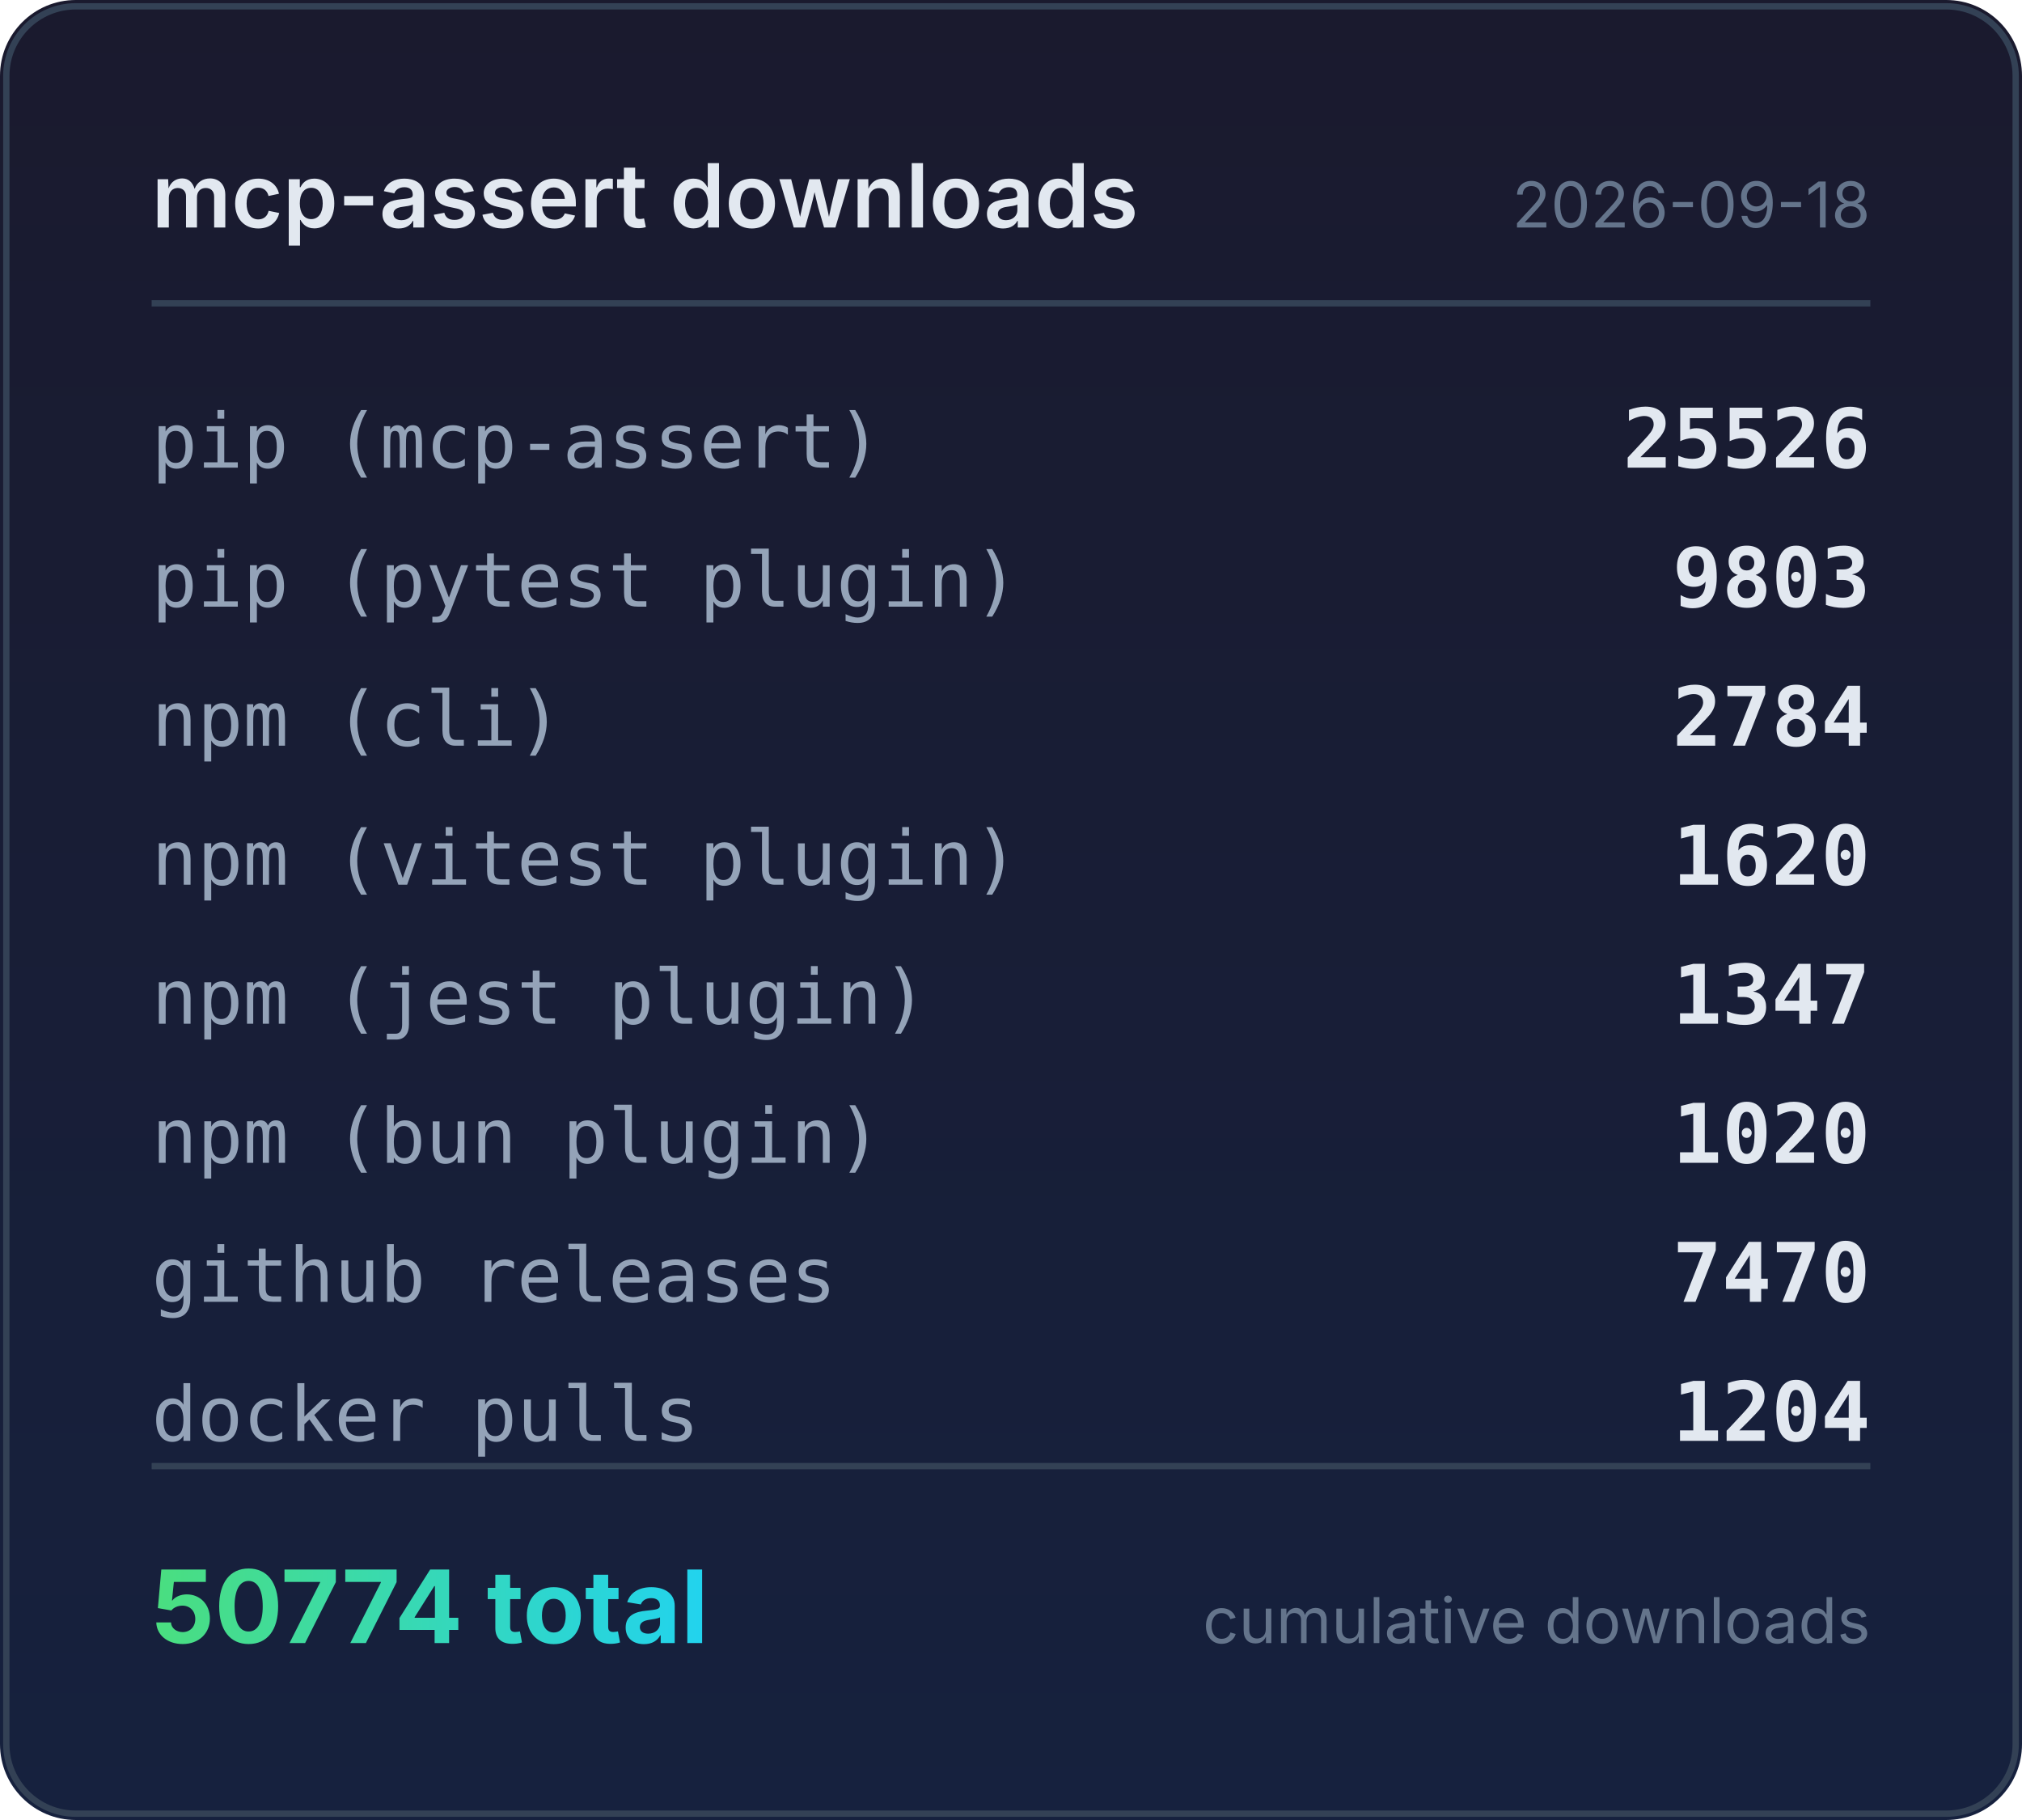
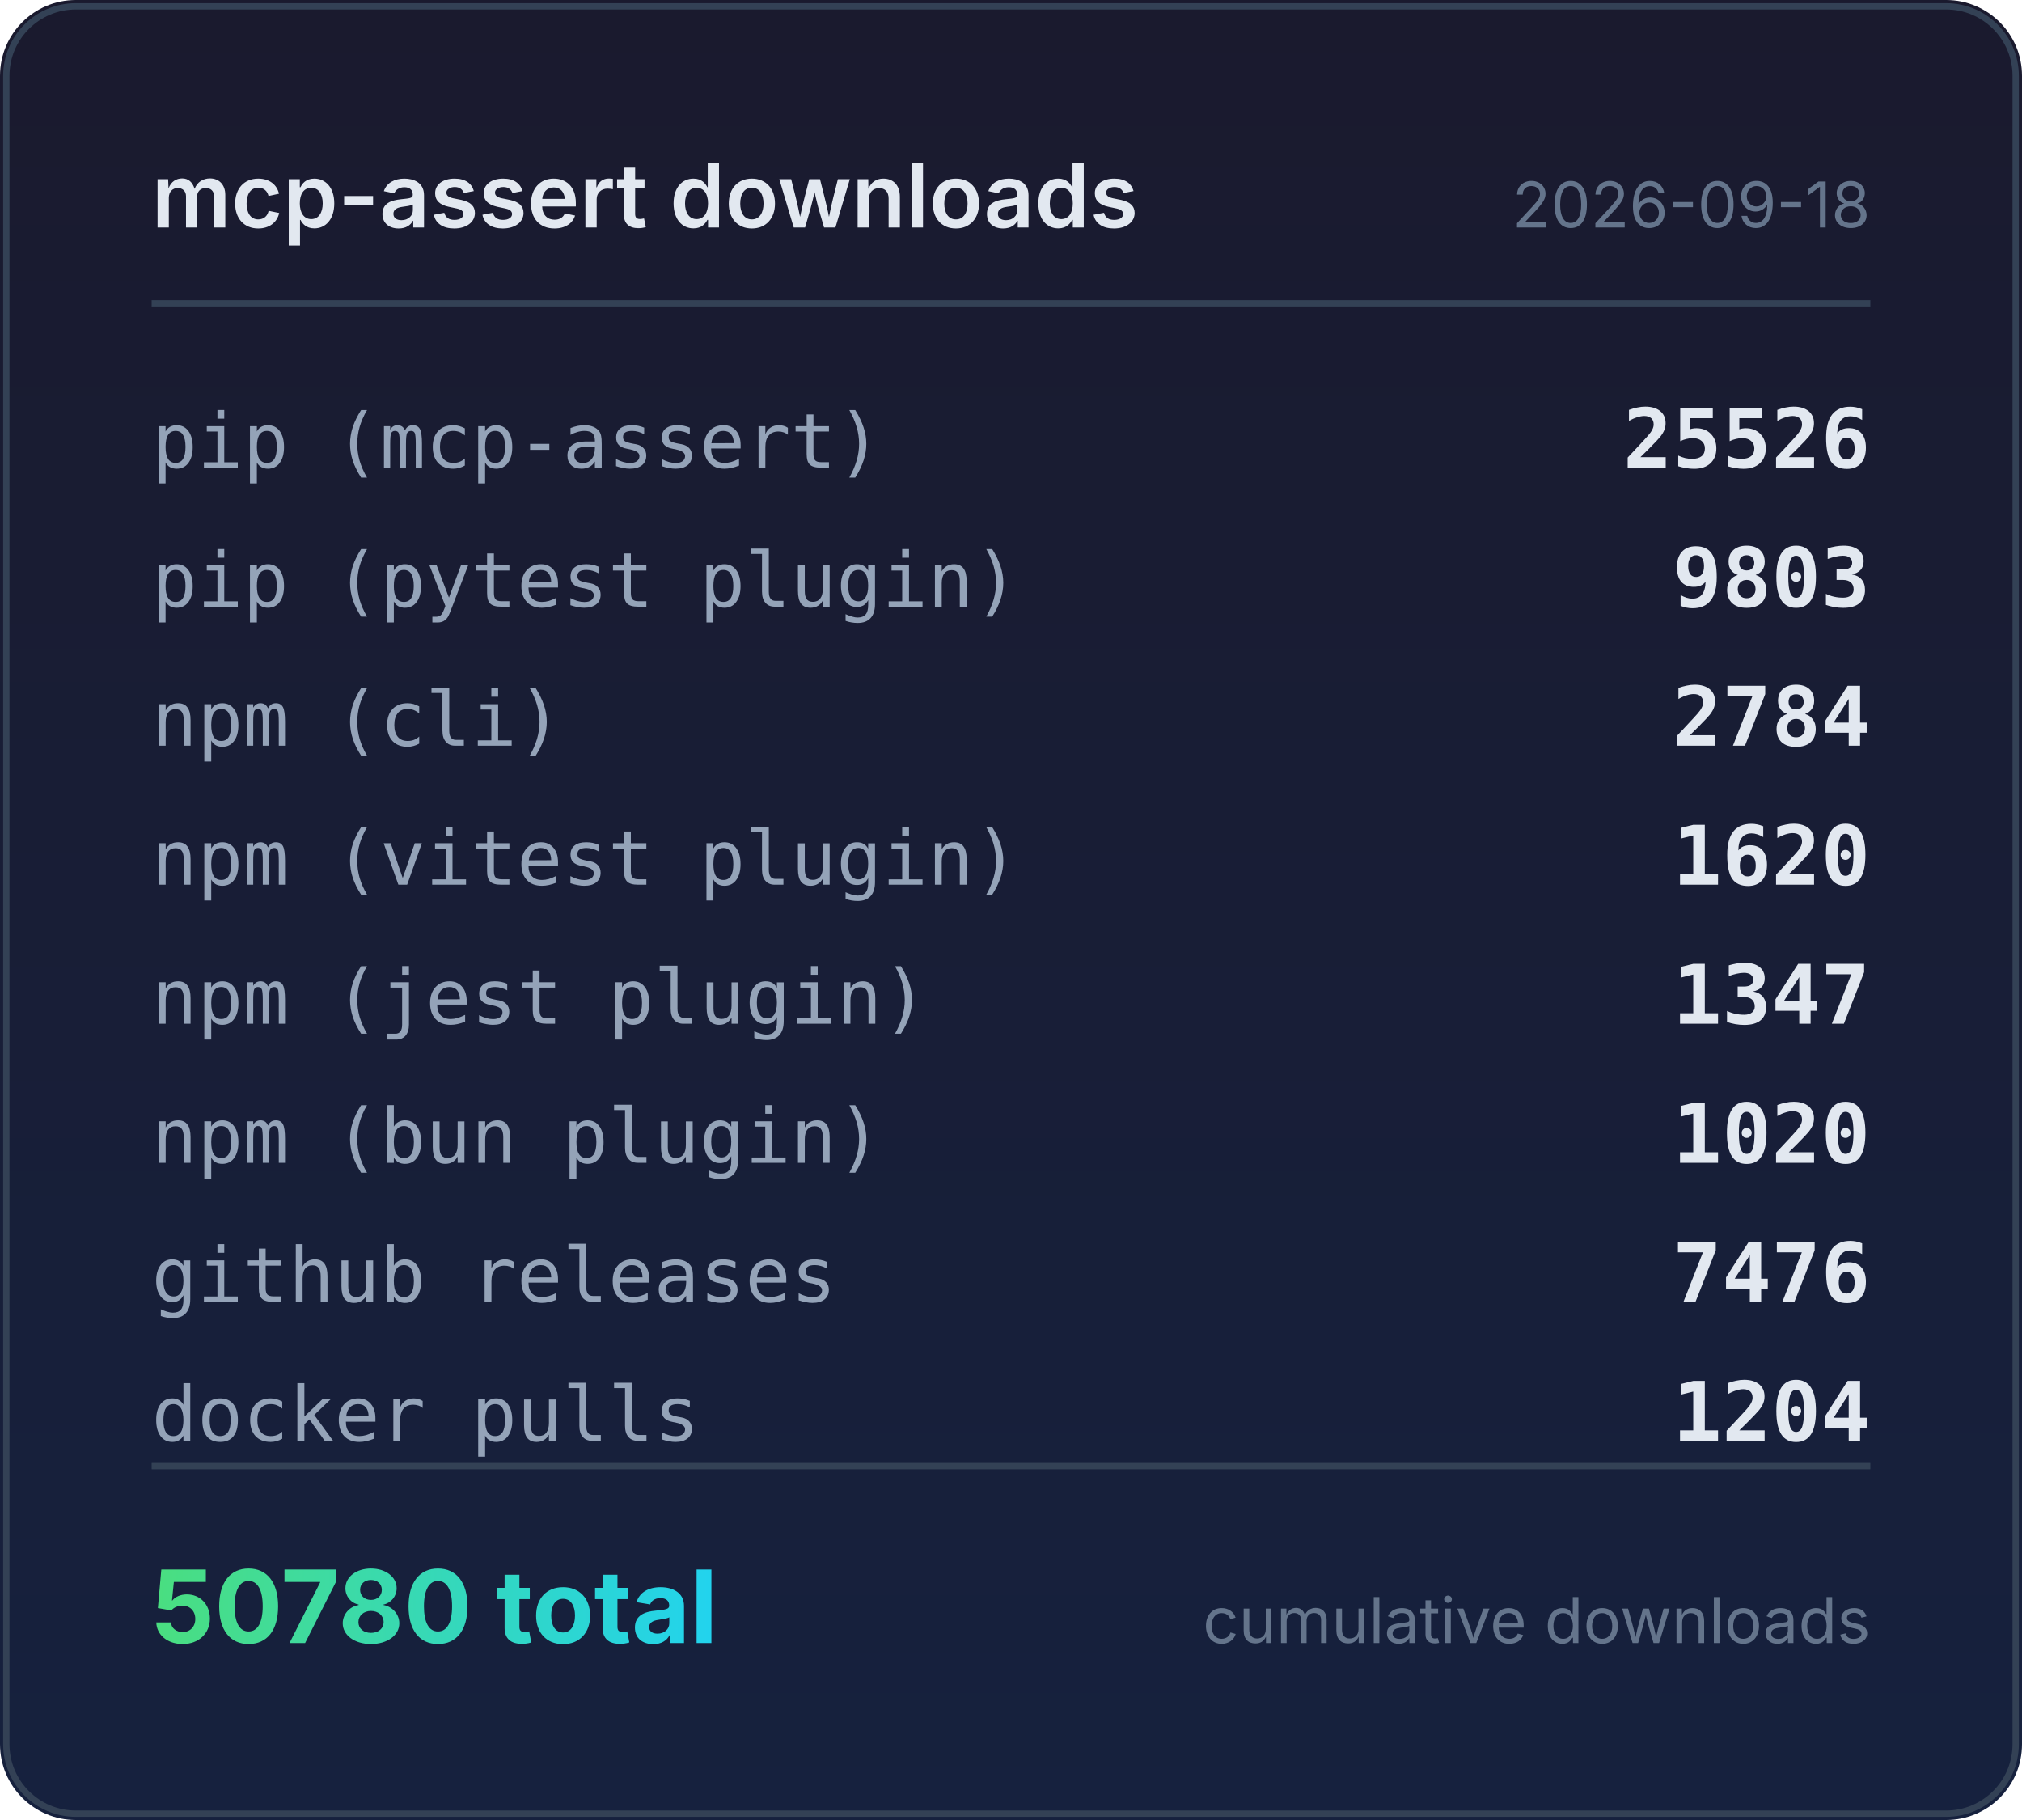
<svg xmlns="http://www.w3.org/2000/svg" width="320" height="288" viewBox="0 0 320 288">
  <defs>
    <linearGradient id="bg" x1="0" y1="0" x2="0" y2="1">
      <stop offset="0%" stop-color="#1a1a2e" />
      <stop offset="100%" stop-color="#16213e" />
    </linearGradient>
    <linearGradient id="accent" x1="0" y1="0" x2="1" y2="0">
      <stop offset="0%" stop-color="#4ade80" />
      <stop offset="100%" stop-color="#22d3ee" />
    </linearGradient>
  </defs>
  <rect width="320" height="288" rx="12" fill="url(#bg)" />
  <rect x="1" y="1" width="318" height="286" rx="11" fill="none" stroke="#334155" stroke-width="1" />
  <text x="24" y="36" fill="#e2e8f0" font-family="system-ui,-apple-system,sans-serif" font-size="14" font-weight="600">mcp-assert downloads</text>
  <text x="296" y="36" fill="#64748b" font-family="system-ui,-apple-system,sans-serif" font-size="10" text-anchor="end">2026-09-18</text>
  <line x1="24" y1="48" x2="296" y2="48" stroke="#334155" stroke-width="1" />
  <text x="24" y="74" fill="#94a3b8" font-family="ui-monospace,monospace" font-size="12">pip (mcp-assert)</text>
  <text x="296" y="74" fill="#e2e8f0" font-family="ui-monospace,monospace" font-size="13" font-weight="600" text-anchor="end">25526</text>
  <text x="24" y="96" fill="#94a3b8" font-family="ui-monospace,monospace" font-size="12">pip (pytest plugin)</text>
  <text x="296" y="96" fill="#e2e8f0" font-family="ui-monospace,monospace" font-size="13" font-weight="600" text-anchor="end">9803</text>
  <text x="24" y="118" fill="#94a3b8" font-family="ui-monospace,monospace" font-size="12">npm (cli)</text>
  <text x="296" y="118" fill="#e2e8f0" font-family="ui-monospace,monospace" font-size="13" font-weight="600" text-anchor="end">2784</text>
  <text x="24" y="140" fill="#94a3b8" font-family="ui-monospace,monospace" font-size="12">npm (vitest plugin)</text>
  <text x="296" y="140" fill="#e2e8f0" font-family="ui-monospace,monospace" font-size="13" font-weight="600" text-anchor="end">1620</text>
  <text x="24" y="162" fill="#94a3b8" font-family="ui-monospace,monospace" font-size="12">npm (jest plugin)</text>
  <text x="296" y="162" fill="#e2e8f0" font-family="ui-monospace,monospace" font-size="13" font-weight="600" text-anchor="end">1347</text>
  <text x="24" y="184" fill="#94a3b8" font-family="ui-monospace,monospace" font-size="12">npm (bun plugin)</text>
  <text x="296" y="184" fill="#e2e8f0" font-family="ui-monospace,monospace" font-size="13" font-weight="600" text-anchor="end">1020</text>
  <text x="24" y="206" fill="#94a3b8" font-family="ui-monospace,monospace" font-size="12">github releases</text>
-   <text x="296" y="206" fill="#e2e8f0" font-family="ui-monospace,monospace" font-size="13" font-weight="600" text-anchor="end">7470</text>
+   <text x="296" y="206" fill="#e2e8f0" font-family="ui-monospace,monospace" font-size="13" font-weight="600" text-anchor="end">7476</text>
  <text x="24" y="228" fill="#94a3b8" font-family="ui-monospace,monospace" font-size="12">docker pulls</text>
  <text x="296" y="228" fill="#e2e8f0" font-family="ui-monospace,monospace" font-size="13" font-weight="600" text-anchor="end">1204</text>
  <line x1="24" y1="232" x2="296" y2="232" stroke="#334155" stroke-width="1" />
-   <text x="24" y="260" fill="url(#accent)" font-family="system-ui,-apple-system,sans-serif" font-size="16" font-weight="700">50774 total</text>
+   <text x="24" y="260" fill="url(#accent)" font-family="system-ui,-apple-system,sans-serif" font-size="16" font-weight="700">50780 total</text>
  <text x="296" y="260" fill="#64748b" font-family="system-ui,-apple-system,sans-serif" font-size="10" text-anchor="end">cumulative downloads</text>
</svg>
